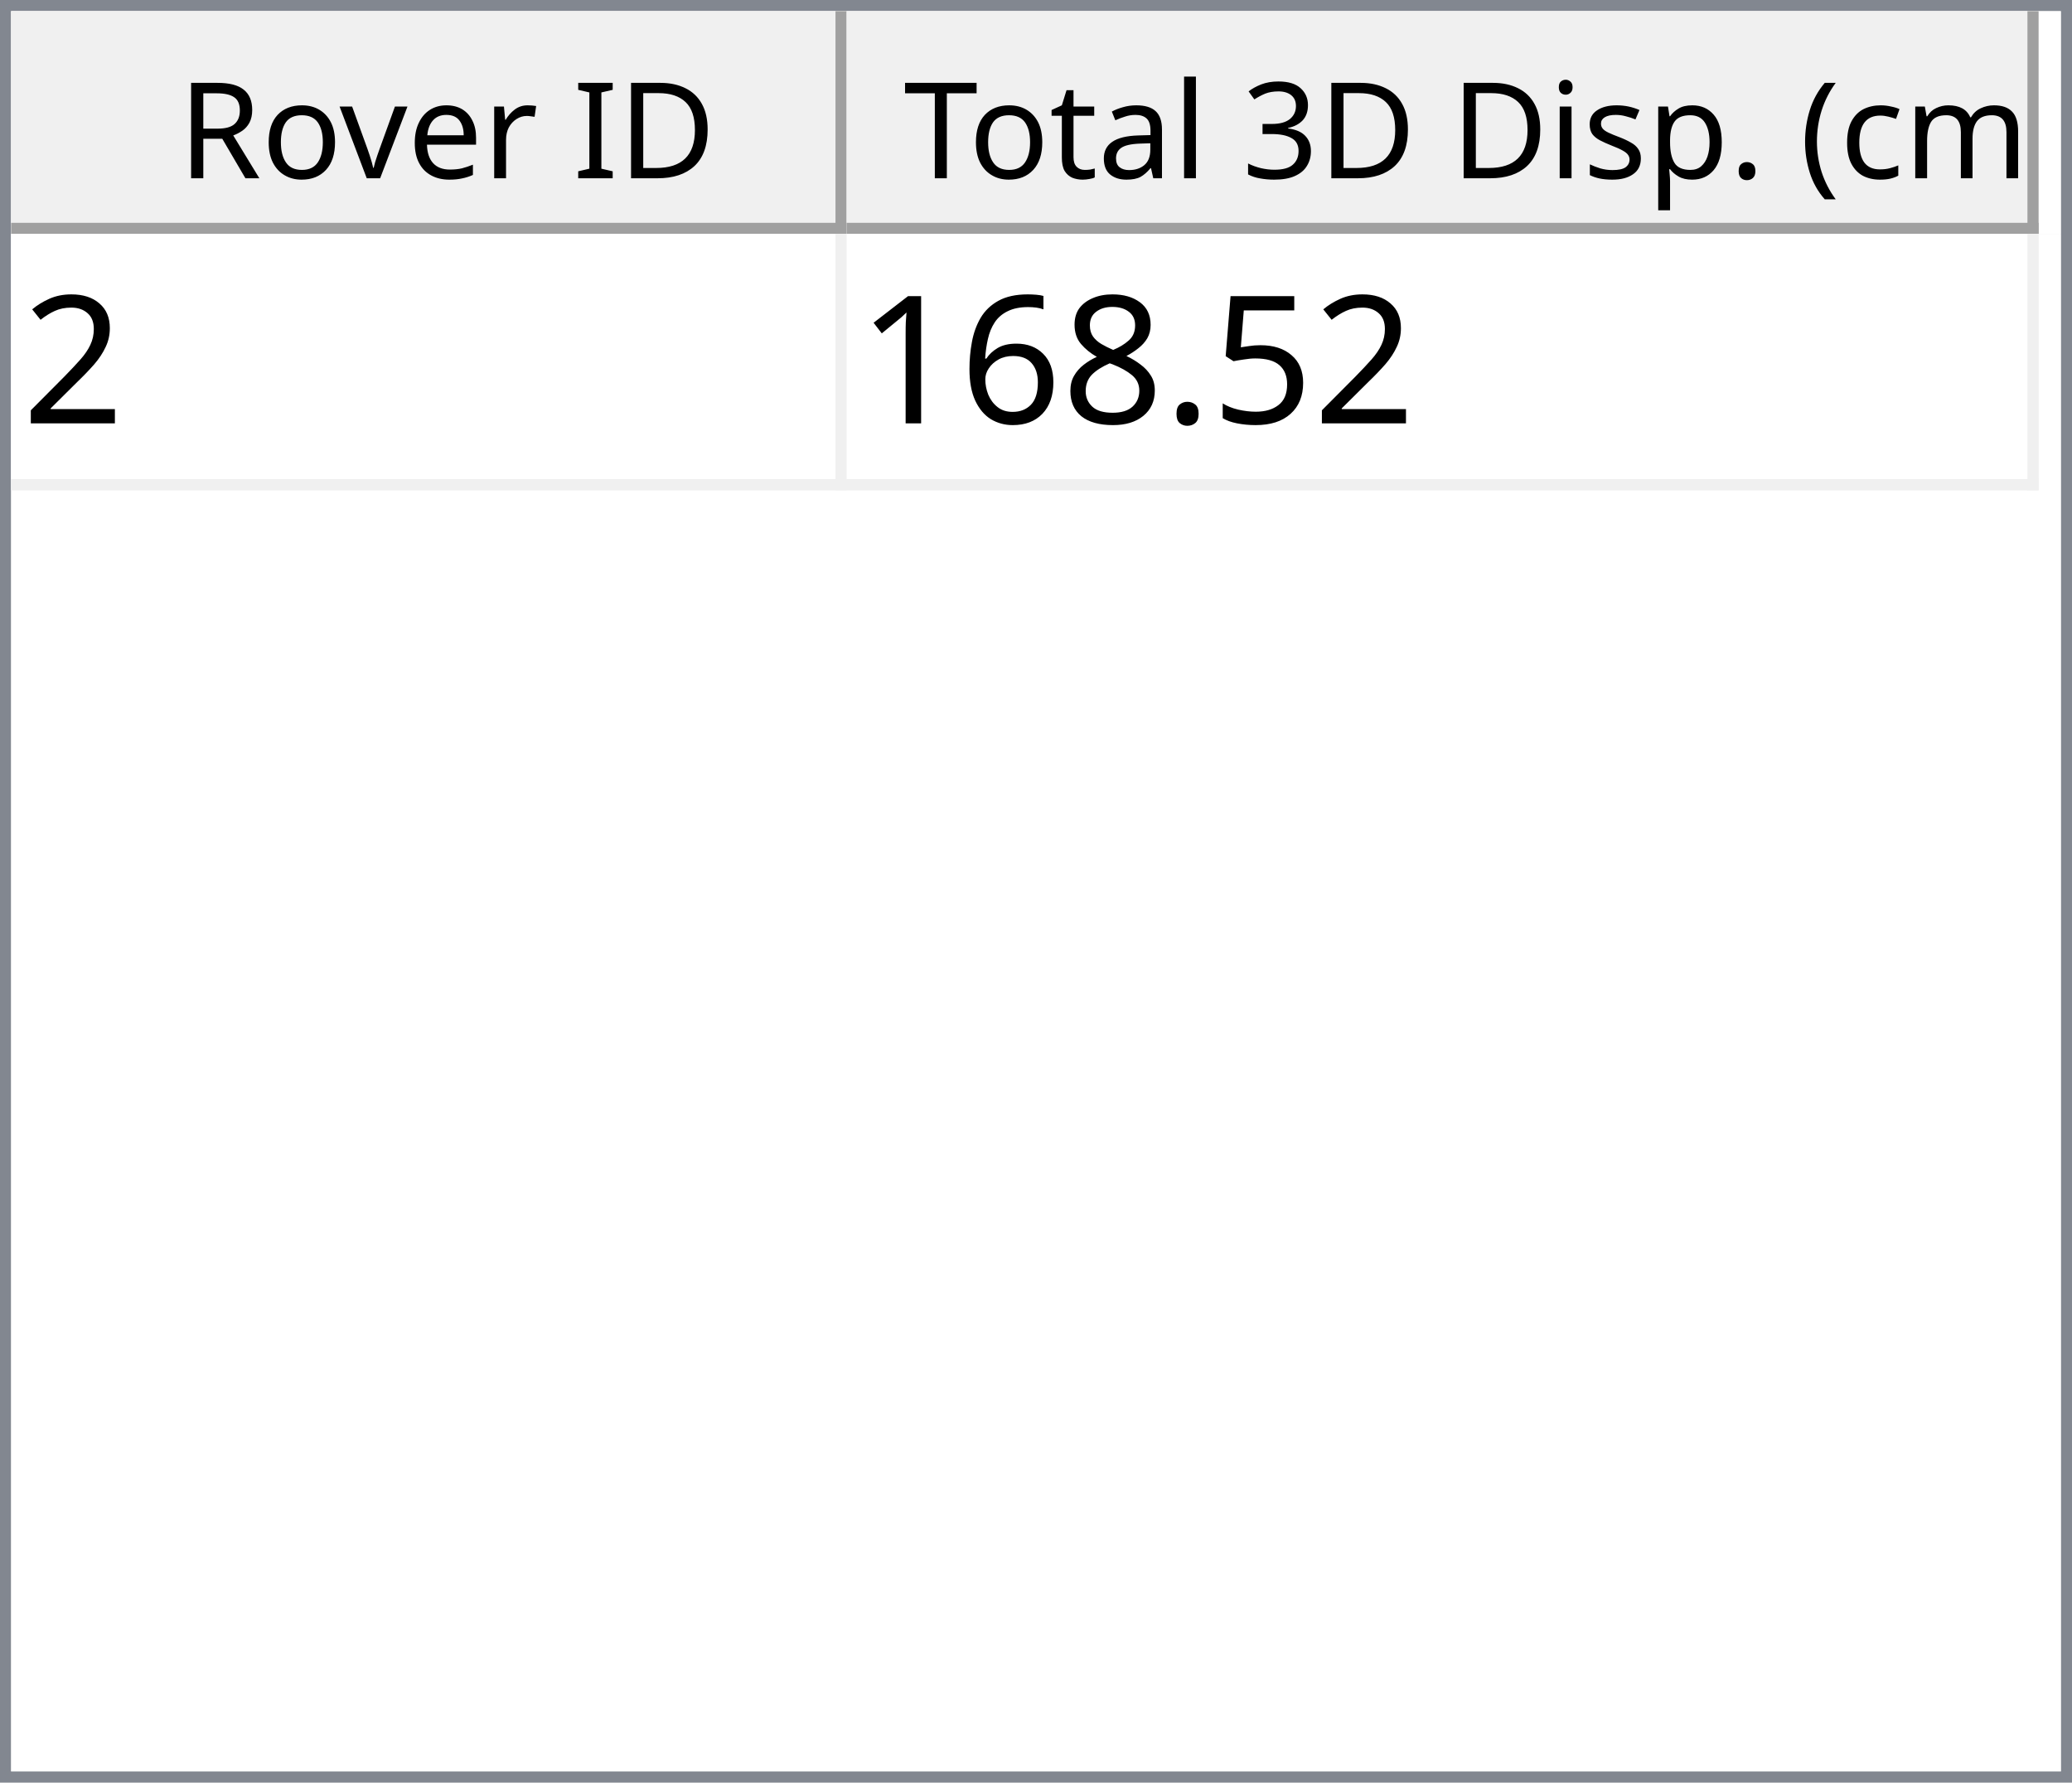
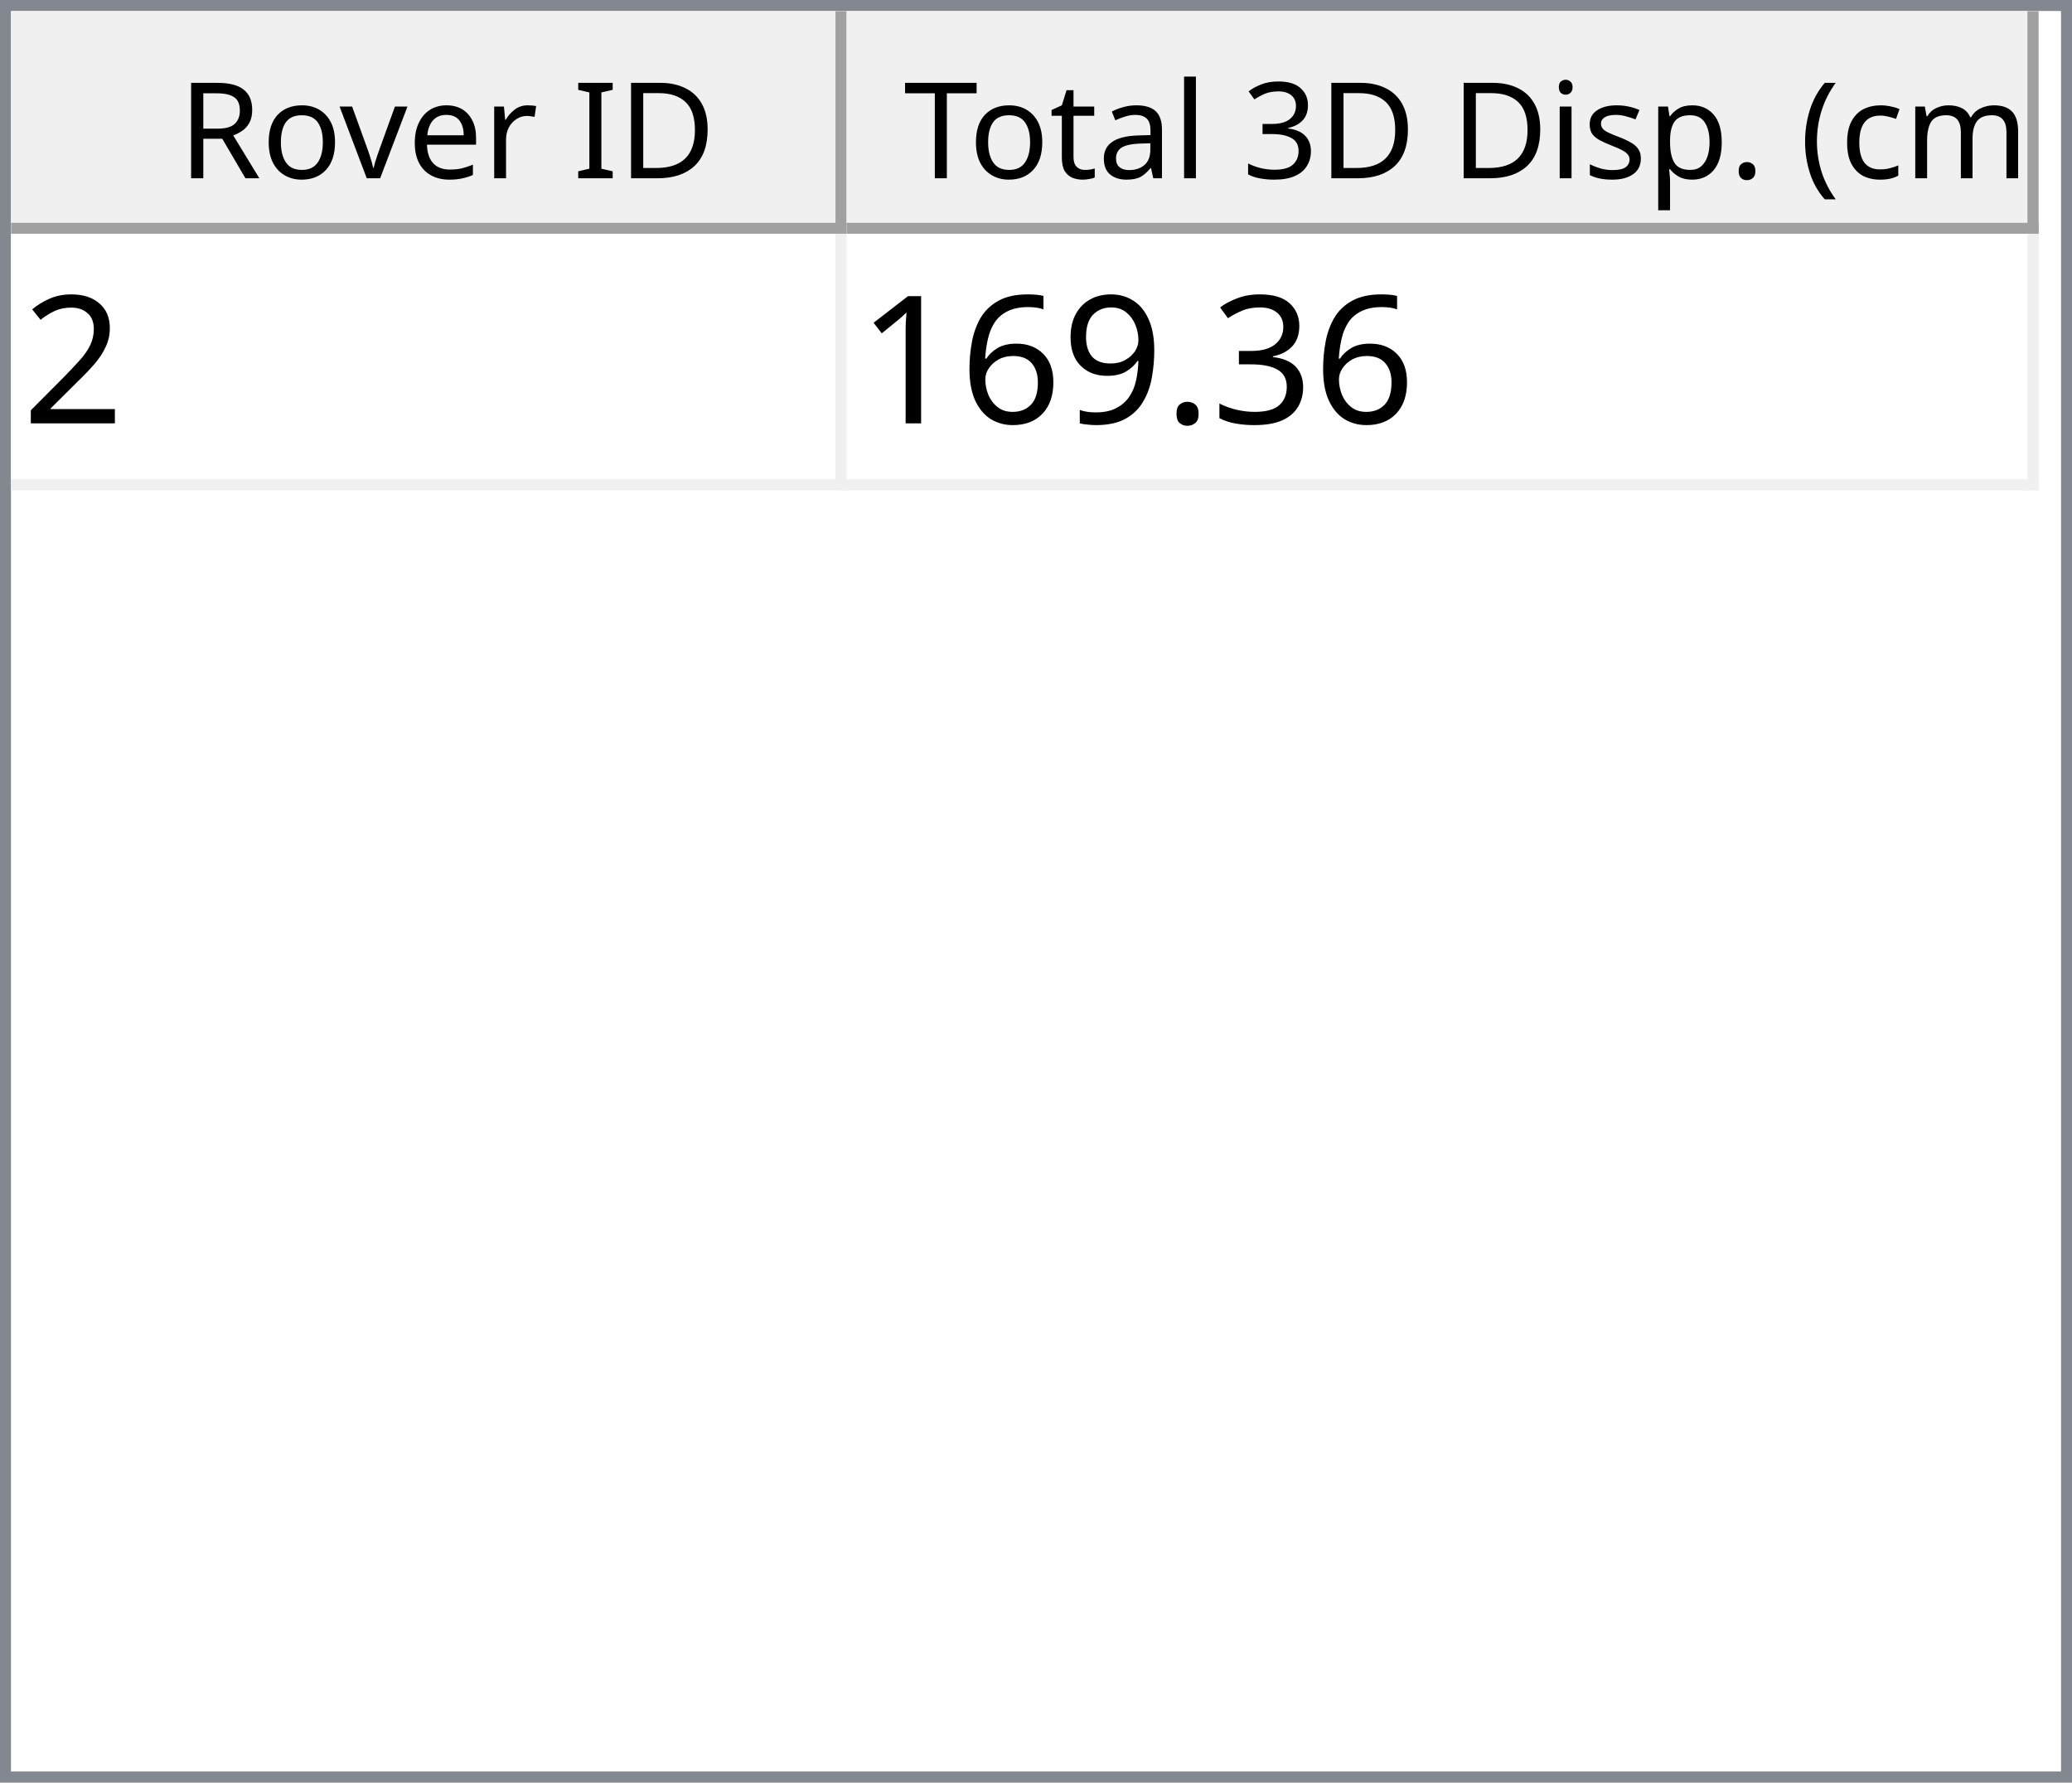
<svg xmlns="http://www.w3.org/2000/svg" style="fill-opacity:1; color-rendering:auto; color-interpolation:auto; text-rendering:auto; stroke:black; stroke-linecap:square; stroke-miterlimit:10; shape-rendering:auto; stroke-opacity:1; fill:black; stroke-dasharray:none; font-weight:normal; stroke-width:1; font-family:'Dialog'; font-style:normal; stroke-linejoin:miter; font-size:12px; stroke-dashoffset:0; image-rendering:auto;" width="186" height="160">
  <defs id="genericDefs" />
  <g>
    <defs id="defs1">
      <clipPath clipPathUnits="userSpaceOnUse" id="clipPath1">
        <path d="M0 0 L186 0 L186 160 L0 160 L0 0 Z" />
      </clipPath>
      <clipPath clipPathUnits="userSpaceOnUse" id="clipPath2">
        <path d="M0 0 L0 160 L186 160 L186 0 Z" />
      </clipPath>
      <clipPath clipPathUnits="userSpaceOnUse" id="clipPath3">
        <path d="M0 0 L0 20 L184 20 L184 0 Z" />
      </clipPath>
      <clipPath clipPathUnits="userSpaceOnUse" id="clipPath4">
        <path d="M0 0 L0 20 L75 20 L75 0 Z" />
      </clipPath>
      <clipPath clipPathUnits="userSpaceOnUse" id="clipPath5">
        <path d="M1 1 L1 19 L74 19 L74 1 Z" />
      </clipPath>
      <clipPath clipPathUnits="userSpaceOnUse" id="clipPath6">
        <path d="M0 0 L0 18 L73 18 L73 0 Z" />
      </clipPath>
      <clipPath clipPathUnits="userSpaceOnUse" id="clipPath7">
        <path d="M-0.5 -0.5 L-0.5 19.5 L74.5 19.5 L74.5 -0.5 Z" />
      </clipPath>
      <clipPath clipPathUnits="userSpaceOnUse" id="clipPath8">
        <path d="M0 0 L0 20 L107 20 L107 0 Z" />
      </clipPath>
      <clipPath clipPathUnits="userSpaceOnUse" id="clipPath9">
        <path d="M1 1 L1 19 L106 19 L106 1 Z" />
      </clipPath>
      <clipPath clipPathUnits="userSpaceOnUse" id="clipPath10">
        <path d="M0 0 L0 18 L105 18 L105 0 Z" />
      </clipPath>
      <clipPath clipPathUnits="userSpaceOnUse" id="clipPath11">
        <path d="M-0.5 -0.5 L-0.5 19.5 L106.5 19.5 L106.5 -0.5 Z" />
      </clipPath>
      <clipPath clipPathUnits="userSpaceOnUse" id="clipPath12">
        <path d="M0 0 L0 138 L184 138 L184 0 Z" />
      </clipPath>
      <clipPath clipPathUnits="userSpaceOnUse" id="clipPath13">
        <path d="M0 0 L0 23 L182 23 L182 0 Z" />
      </clipPath>
      <clipPath clipPathUnits="userSpaceOnUse" id="clipPath14">
        <path d="M-0.5 -0.5 L-0.5 22.5 L181.5 22.5 L181.5 -0.5 Z" />
      </clipPath>
      <clipPath clipPathUnits="userSpaceOnUse" id="clipPath15">
        <path d="M0 0 L0 22 L74 22 L74 0 Z" />
      </clipPath>
      <clipPath clipPathUnits="userSpaceOnUse" id="clipPath16">
        <path d="M0 0 L0 22 L106 22 L106 0 Z" />
      </clipPath>
      <font horiz-adv-x="64.551" id="font1">
        <font-face ascent="107.91" descent="25.098" units-per-em="100" style="font-style:normal; font-family:Segoe UI; font-weight:normal;" />
        <missing-glyph horiz-adv-x="64.551" d="M8.109 0 L8.109 68.266 L56.453 68.266 L56.453 0 L8.109 0 ZM15.328 7.234 L49.219 7.234 L49.219 61.031 L15.328 61.031 L15.328 7.234 Z" />
        <glyph unicode="D" horiz-adv-x="70.117" d="M9.188 0 L9.188 70.016 L28.516 70.016 Q65.531 70.016 65.531 35.891 Q65.531 19.672 55.25 9.836 Q44.969 0 27.734 0 L9.188 0 ZM17.391 62.594 L17.391 7.422 L27.828 7.422 Q41.609 7.422 49.273 14.797 Q56.938 22.172 56.938 35.688 Q56.938 62.594 28.328 62.594 L17.391 62.594 Z" />
        <glyph unicode="I" horiz-adv-x="26.611" d="M17.391 0 L9.188 0 L9.188 70.016 L17.391 70.016 L17.391 0 Z" />
        <glyph unicode=" " horiz-adv-x="27.393" d="" />
        <glyph unicode="r" horiz-adv-x="34.766" d="M34.188 41.891 Q32.078 43.5 28.125 43.5 Q23 43.5 19.555 38.672 Q16.109 33.844 16.109 25.484 L16.109 0 L8.109 0 L8.109 50 L16.109 50 L16.109 39.703 L16.312 39.703 Q18.016 44.969 21.531 47.922 Q25.047 50.875 29.391 50.875 Q32.516 50.875 34.188 50.203 L34.188 41.891 Z" />
        <glyph unicode="e" horiz-adv-x="52.295" d="M48.297 23 L12.984 23 Q13.188 14.656 17.484 10.109 Q21.781 5.562 29.297 5.562 Q37.75 5.562 44.828 11.141 L44.828 3.609 Q38.234 -1.172 27.391 -1.172 Q16.797 -1.172 10.742 5.641 Q4.688 12.453 4.688 24.812 Q4.688 36.469 11.305 43.82 Q17.922 51.172 27.734 51.172 Q37.547 51.172 42.922 44.828 Q48.297 38.484 48.297 27.203 L48.297 23 ZM40.094 29.781 Q40.047 36.719 36.75 40.578 Q33.453 44.438 27.594 44.438 Q21.922 44.438 17.969 40.383 Q14.016 36.328 13.094 29.781 L40.094 29.781 Z" />
        <glyph unicode="v" horiz-adv-x="47.9" d="M47.406 50 L27.484 0 L19.625 0 L0.688 50 L9.469 50 L22.172 13.672 Q23.578 9.672 23.922 6.688 L24.125 6.688 Q24.609 10.453 25.688 13.484 L38.969 50 L47.406 50 Z" />
        <glyph unicode="o" horiz-adv-x="58.594" d="M29 -1.172 Q17.922 -1.172 11.305 5.836 Q4.688 12.844 4.688 24.422 Q4.688 37.016 11.57 44.094 Q18.453 51.172 30.172 51.172 Q41.359 51.172 47.633 44.289 Q53.906 37.406 53.906 25.203 Q53.906 13.234 47.141 6.031 Q40.375 -1.172 29 -1.172 ZM29.594 44.438 Q21.875 44.438 17.383 39.188 Q12.891 33.938 12.891 24.703 Q12.891 15.828 17.43 10.695 Q21.969 5.562 29.594 5.562 Q37.359 5.562 41.531 10.594 Q45.703 15.625 45.703 24.906 Q45.703 34.281 41.531 39.359 Q37.359 44.438 29.594 44.438 Z" />
        <glyph unicode="R" horiz-adv-x="59.814" d="M59.375 0 L49.609 0 L37.891 19.625 Q36.281 22.359 34.766 24.289 Q33.25 26.219 31.664 27.438 Q30.078 28.656 28.25 29.219 Q26.422 29.781 24.125 29.781 L17.391 29.781 L17.391 0 L9.188 0 L9.188 70.016 L30.078 70.016 Q34.672 70.016 38.555 68.867 Q42.438 67.719 45.289 65.375 Q48.141 63.031 49.758 59.547 Q51.375 56.062 51.375 51.375 Q51.375 47.703 50.273 44.656 Q49.172 41.609 47.148 39.211 Q45.125 36.812 42.266 35.133 Q39.406 33.453 35.844 32.516 L35.844 32.328 Q37.594 31.547 38.891 30.547 Q40.188 29.547 41.359 28.18 Q42.531 26.812 43.68 25.078 Q44.828 23.344 46.234 21.047 L59.375 0 ZM17.391 62.594 L17.391 37.203 L28.516 37.203 Q31.594 37.203 34.203 38.133 Q36.812 39.062 38.719 40.797 Q40.625 42.531 41.703 45.047 Q42.781 47.562 42.781 50.688 Q42.781 56.297 39.141 59.445 Q35.5 62.594 28.609 62.594 L17.391 62.594 Z" />
        <glyph unicode=")" horiz-adv-x="30.176" d="M8.297 -15.922 L1.172 -15.922 Q16.406 2.344 16.406 26.812 Q16.406 51.469 1.078 70.016 L8.297 70.016 Q23.531 52.156 23.531 26.703 Q23.531 1.375 8.297 -15.922 Z" />
        <glyph unicode="m" horiz-adv-x="86.133" d="M79.109 0 L71.094 0 L71.094 28.719 Q71.094 37.016 68.531 40.727 Q65.969 44.438 59.906 44.438 Q54.781 44.438 51.195 39.75 Q47.609 35.062 47.609 28.516 L47.609 0 L39.594 0 L39.594 29.688 Q39.594 44.438 28.219 44.438 Q22.953 44.438 19.531 40.016 Q16.109 35.594 16.109 28.516 L16.109 0 L8.109 0 L8.109 50 L16.109 50 L16.109 42.094 L16.312 42.094 Q21.625 51.172 31.844 51.172 Q36.969 51.172 40.773 48.312 Q44.578 45.453 46 40.828 Q51.562 51.172 62.594 51.172 Q79.109 51.172 79.109 30.812 L79.109 0 Z" />
        <glyph unicode="c" horiz-adv-x="46.191" d="M42.188 2.297 Q36.422 -1.172 28.516 -1.172 Q17.828 -1.172 11.258 5.789 Q4.688 12.75 4.688 23.828 Q4.688 36.188 11.766 43.68 Q18.844 51.172 30.672 51.172 Q37.25 51.172 42.281 48.734 L42.281 40.531 Q36.719 44.438 30.375 44.438 Q22.703 44.438 17.797 38.945 Q12.891 33.453 12.891 24.516 Q12.891 15.719 17.508 10.641 Q22.125 5.562 29.891 5.562 Q36.422 5.562 42.188 9.906 L42.188 2.297 Z" />
        <glyph unicode="(" horiz-adv-x="30.176" d="M29.109 -15.922 L21.969 -15.922 Q6.844 1.375 6.844 26.703 Q6.844 52.156 21.969 70.016 L29.203 70.016 Q13.875 51.469 13.875 26.812 Q13.875 2.344 29.109 -15.922 Z" />
        <glyph unicode="." horiz-adv-x="21.68" d="M10.891 -1.078 Q8.641 -1.078 7.055 0.539 Q5.469 2.156 5.469 4.391 Q5.469 6.641 7.055 8.273 Q8.641 9.906 10.891 9.906 Q13.188 9.906 14.797 8.273 Q16.406 6.641 16.406 4.391 Q16.406 2.156 14.797 0.539 Q13.188 -1.078 10.891 -1.078 Z" />
        <glyph unicode="p" horiz-adv-x="58.789" d="M16.312 7.234 L16.109 7.234 L16.109 -23 L8.109 -23 L8.109 50 L16.109 50 L16.109 41.219 L16.312 41.219 Q22.219 51.172 33.594 51.172 Q43.266 51.172 48.688 44.461 Q54.109 37.75 54.109 26.469 Q54.109 13.922 48 6.375 Q41.891 -1.172 31.297 -1.172 Q21.578 -1.172 16.312 7.234 ZM16.109 27.391 L16.109 20.406 Q16.109 14.203 20.141 9.883 Q24.172 5.562 30.375 5.562 Q37.641 5.562 41.773 11.133 Q45.906 16.703 45.906 26.609 Q45.906 34.969 42.047 39.703 Q38.188 44.438 31.594 44.438 Q24.609 44.438 20.359 39.578 Q16.109 34.719 16.109 27.391 Z" />
        <glyph unicode="s" horiz-adv-x="42.432" d="M5.078 1.812 L5.078 10.406 Q11.625 5.562 19.484 5.562 Q30.031 5.562 30.031 12.594 Q30.031 14.594 29.125 15.992 Q28.219 17.391 26.68 18.461 Q25.141 19.531 23.07 20.383 Q21 21.234 18.609 22.172 Q15.281 23.484 12.766 24.828 Q10.25 26.172 8.57 27.859 Q6.891 29.547 6.031 31.695 Q5.172 33.844 5.172 36.719 Q5.172 40.234 6.789 42.945 Q8.406 45.656 11.086 47.484 Q13.766 49.312 17.211 50.242 Q20.656 51.172 24.312 51.172 Q30.812 51.172 35.938 48.922 L35.938 40.828 Q30.422 44.438 23.25 44.438 Q21 44.438 19.195 43.922 Q17.391 43.406 16.094 42.477 Q14.797 41.547 14.086 40.258 Q13.375 38.969 13.375 37.406 Q13.375 35.453 14.086 34.133 Q14.797 32.812 16.164 31.789 Q17.531 30.766 19.484 29.938 Q21.438 29.109 23.922 28.125 Q27.25 26.859 29.883 25.516 Q32.516 24.172 34.375 22.484 Q36.234 20.797 37.234 18.602 Q38.234 16.406 38.234 13.375 Q38.234 9.672 36.602 6.938 Q34.969 4.203 32.234 2.398 Q29.5 0.594 25.93 -0.289 Q22.359 -1.172 18.453 -1.172 Q10.75 -1.172 5.078 1.812 Z" />
        <glyph unicode="i" horiz-adv-x="24.219" d="M12.203 62.703 Q10.062 62.703 8.547 64.164 Q7.031 65.625 7.031 67.875 Q7.031 70.125 8.547 71.609 Q10.062 73.094 12.203 73.094 Q14.406 73.094 15.945 71.609 Q17.484 70.125 17.484 67.875 Q17.484 65.719 15.945 64.211 Q14.406 62.703 12.203 62.703 ZM16.109 0 L8.109 0 L8.109 50 L16.109 50 L16.109 0 Z" />
        <glyph unicode="3" horiz-adv-x="53.906" d="M46.531 19.828 Q46.531 15.094 44.75 11.211 Q42.969 7.328 39.719 4.57 Q36.469 1.812 31.93 0.297 Q27.391 -1.219 21.922 -1.219 Q11.922 -1.219 6 2.594 L6 11.188 Q13.094 5.609 22.219 5.609 Q25.875 5.609 28.828 6.539 Q31.781 7.469 33.906 9.227 Q36.031 10.984 37.18 13.477 Q38.328 15.969 38.328 19.094 Q38.328 32.812 18.797 32.812 L12.984 32.812 L12.984 39.594 L18.5 39.594 Q35.797 39.594 35.797 52.484 Q35.797 64.406 22.609 64.406 Q15.188 64.406 8.688 59.422 L8.688 67.188 Q15.375 71.188 24.609 71.188 Q29 71.188 32.57 69.969 Q36.141 68.75 38.68 66.555 Q41.219 64.359 42.609 61.281 Q44 58.203 44 54.5 Q44 40.672 30.031 36.719 L30.031 36.531 Q33.594 36.141 36.625 34.797 Q39.656 33.453 41.852 31.305 Q44.047 29.156 45.289 26.25 Q46.531 23.344 46.531 19.828 Z" />
        <glyph unicode="l" horiz-adv-x="24.219" d="M16.109 0 L8.109 0 L8.109 74.031 L16.109 74.031 L16.109 0 Z" />
        <glyph unicode="a" horiz-adv-x="50.879" d="M43.891 0 L35.891 0 L35.891 7.812 L35.688 7.812 Q30.469 -1.172 20.312 -1.172 Q12.844 -1.172 8.617 2.781 Q4.391 6.734 4.391 13.281 Q4.391 27.297 20.906 29.594 L35.891 31.688 Q35.891 44.438 25.594 44.438 Q16.547 44.438 9.281 38.281 L9.281 46.484 Q16.656 51.172 26.266 51.172 Q43.891 51.172 43.891 32.516 L43.891 0 ZM35.891 25.297 L23.828 23.641 Q18.266 22.859 15.43 20.875 Q12.594 18.891 12.594 13.875 Q12.594 10.203 15.211 7.883 Q17.828 5.562 22.172 5.562 Q28.125 5.562 32.008 9.742 Q35.891 13.922 35.891 20.312 L35.891 25.297 Z" />
        <glyph unicode="t" horiz-adv-x="33.887" d="M31.297 0.484 Q28.469 -1.078 23.828 -1.078 Q10.688 -1.078 10.688 13.578 L10.688 43.172 L2.094 43.172 L2.094 50 L10.688 50 L10.688 62.203 L18.703 64.797 L18.703 50 L31.297 50 L31.297 43.172 L18.703 43.172 L18.703 14.984 Q18.703 9.969 20.414 7.82 Q22.125 5.672 26.078 5.672 Q29.109 5.672 31.297 7.328 L31.297 0.484 Z" />
        <glyph unicode="T" horiz-adv-x="52.393" d="M50.594 62.594 L30.375 62.594 L30.375 0 L22.172 0 L22.172 62.594 L2 62.594 L2 70.016 L50.594 70.016 L50.594 62.594 Z" />
      </font>
      <font horiz-adv-x="75.0" id="font2">
        <font-face ascent="100.537" descent="21.973" units-per-em="100" style="font-style:normal; font-family:sans-serif; font-weight:normal;" />
        <missing-glyph horiz-adv-x="75.0" d="M12.5 0 L12.5 62.5 L62.5 62.5 L62.5 0 L12.5 0 ZM14.062 1.562 L60.938 1.562 L60.938 60.938 L14.062 60.938 L14.062 1.562 Z" />
        <glyph unicode="2" horiz-adv-x="55.615" d="M50.344 8.453 L50.344 0 L3.031 0 Q2.938 3.172 4.047 6.109 Q5.859 10.938 9.836 15.625 Q13.812 20.312 21.344 26.469 Q33.016 36.031 37.117 41.625 Q41.219 47.219 41.219 52.203 Q41.219 57.422 37.477 61.008 Q33.734 64.594 27.734 64.594 Q21.391 64.594 17.578 60.789 Q13.766 56.984 13.719 50.25 L4.688 51.172 Q5.609 61.281 11.664 66.578 Q17.719 71.875 27.938 71.875 Q38.234 71.875 44.242 66.164 Q50.25 60.453 50.25 52 Q50.25 47.703 48.492 43.555 Q46.734 39.406 42.656 34.812 Q38.578 30.219 29.109 22.219 Q21.188 15.578 18.945 13.211 Q16.703 10.844 15.234 8.453 L50.344 8.453 Z" />
-         <glyph unicode="5" horiz-adv-x="55.615" d="M4.156 18.75 L13.375 19.531 Q14.406 12.797 18.141 9.398 Q21.875 6 27.156 6 Q33.5 6 37.891 10.789 Q42.281 15.578 42.281 23.484 Q42.281 31 38.062 35.352 Q33.844 39.703 27 39.703 Q22.75 39.703 19.336 37.773 Q15.922 35.844 13.969 32.766 L5.719 33.844 L12.641 70.609 L48.25 70.609 L48.25 62.203 L19.672 62.203 L15.828 42.969 Q22.266 47.469 29.344 47.469 Q38.719 47.469 45.164 40.969 Q51.609 34.469 51.609 24.266 Q51.609 14.547 45.953 7.469 Q39.062 -1.219 27.156 -1.219 Q17.391 -1.219 11.211 4.25 Q5.031 9.719 4.156 18.75 Z" />
+         <glyph unicode="3" horiz-adv-x="55.615" d="M4.203 18.891 L12.984 20.062 Q14.5 12.594 18.141 9.297 Q21.781 6 27 6 Q33.203 6 37.477 10.297 Q41.75 14.594 41.75 20.953 Q41.75 27 37.797 30.93 Q33.844 34.859 27.734 34.859 Q25.25 34.859 21.531 33.891 L22.516 41.609 Q23.391 41.5 23.922 41.5 Q29.547 41.5 34.039 44.43 Q38.531 47.359 38.531 53.469 Q38.531 58.297 35.258 61.477 Q31.984 64.656 26.812 64.656 Q21.688 64.656 18.266 61.43 Q14.844 58.203 13.875 51.766 L5.078 53.328 Q6.688 62.156 12.398 67.016 Q18.109 71.875 26.609 71.875 Q32.469 71.875 37.398 69.359 Q42.328 66.844 44.945 62.5 Q47.562 58.156 47.562 53.266 Q47.562 48.641 45.07 44.828 Q42.578 41.016 37.703 38.766 Q44.047 37.312 47.562 32.695 Q51.078 28.078 51.078 21.141 Q51.078 11.766 44.242 5.25 Q37.406 -1.266 26.953 -1.266 Q17.531 -1.266 11.305 4.352 Q5.078 9.969 4.203 18.891 Z" />
        <glyph unicode="." horiz-adv-x="27.783" d="M9.078 0 L9.078 10.016 L19.094 10.016 L19.094 0 L9.078 0 Z" />
-         <glyph unicode="8" horiz-adv-x="55.615" d="M17.672 38.812 Q12.203 40.828 9.57 44.539 Q6.938 48.25 6.938 53.422 Q6.938 61.234 12.555 66.555 Q18.172 71.875 27.484 71.875 Q36.859 71.875 42.578 66.43 Q48.297 60.984 48.297 53.172 Q48.297 48.188 45.68 44.508 Q43.062 40.828 37.75 38.812 Q44.344 36.672 47.781 31.883 Q51.219 27.094 51.219 20.453 Q51.219 11.281 44.727 5.031 Q38.234 -1.219 27.641 -1.219 Q17.047 -1.219 10.547 5.055 Q4.047 11.328 4.047 20.703 Q4.047 27.688 7.594 32.398 Q11.141 37.109 17.672 38.812 ZM15.922 53.719 Q15.922 48.641 19.195 45.414 Q22.469 42.188 27.688 42.188 Q32.766 42.188 36.016 45.383 Q39.266 48.578 39.266 53.219 Q39.266 58.062 35.914 61.359 Q32.562 64.656 27.594 64.656 Q22.562 64.656 19.242 61.43 Q15.922 58.203 15.922 53.719 ZM13.094 20.656 Q13.094 16.891 14.875 13.375 Q16.656 9.859 20.172 7.93 Q23.688 6 27.734 6 Q34.031 6 38.133 10.055 Q42.234 14.109 42.234 20.359 Q42.234 26.703 38.016 30.859 Q33.797 35.016 27.438 35.016 Q21.234 35.016 17.164 30.914 Q13.094 26.812 13.094 20.656 Z" />
+         <glyph unicode="9" horiz-adv-x="55.615" d="M5.469 16.547 L13.922 17.328 Q14.984 11.375 18.016 8.688 Q21.047 6 25.781 6 Q29.828 6 32.883 7.859 Q35.938 9.719 37.891 12.82 Q39.844 15.922 41.164 21.195 Q42.484 26.469 42.484 31.938 Q42.484 32.516 42.438 33.688 Q39.797 29.5 35.234 26.883 Q30.672 24.266 25.344 24.266 Q16.453 24.266 10.305 30.711 Q4.156 37.156 4.156 47.703 Q4.156 58.594 10.578 65.234 Q17 71.875 26.656 71.875 Q33.641 71.875 39.43 68.117 Q45.219 64.359 48.219 57.398 Q51.219 50.438 51.219 37.25 Q51.219 23.531 48.242 15.406 Q45.266 7.281 39.383 3.031 Q33.5 -1.219 25.594 -1.219 Q17.188 -1.219 11.867 3.445 Q6.547 8.109 5.469 16.547 ZM41.453 48.141 Q41.453 55.719 37.43 60.156 Q33.406 64.594 27.734 64.594 Q21.875 64.594 17.531 59.812 Q13.188 55.031 13.188 47.406 Q13.188 40.578 17.312 36.305 Q21.438 32.031 27.484 32.031 Q33.594 32.031 37.523 36.305 Q41.453 40.578 41.453 48.141 Z" />
        <glyph unicode="6" horiz-adv-x="55.615" d="M49.75 54.047 L41.016 53.375 Q39.844 58.547 37.703 60.891 Q34.125 64.656 28.906 64.656 Q24.703 64.656 21.531 62.312 Q17.391 59.281 14.992 53.469 Q12.594 47.656 12.5 36.922 Q15.672 41.75 20.266 44.094 Q24.859 46.438 29.891 46.438 Q38.672 46.438 44.852 39.969 Q51.031 33.5 51.031 23.25 Q51.031 16.5 48.125 10.719 Q45.219 4.938 40.141 1.859 Q35.062 -1.219 28.609 -1.219 Q17.625 -1.219 10.695 6.859 Q3.766 14.938 3.766 33.5 Q3.766 54.25 11.422 63.672 Q18.109 71.875 29.438 71.875 Q37.891 71.875 43.289 67.141 Q48.688 62.406 49.75 54.047 ZM13.875 23.188 Q13.875 18.656 15.797 14.508 Q17.719 10.359 21.188 8.18 Q24.656 6 28.469 6 Q34.031 6 38.039 10.492 Q42.047 14.984 42.047 22.703 Q42.047 30.125 38.086 34.398 Q34.125 38.672 28.125 38.672 Q22.172 38.672 18.023 34.398 Q13.875 30.125 13.875 23.188 Z" />
        <glyph unicode="1" horiz-adv-x="55.615" d="M37.25 0 L28.469 0 L28.469 56 Q25.297 52.984 20.141 49.953 Q14.984 46.922 10.891 45.406 L10.891 53.906 Q18.266 57.375 23.781 62.305 Q29.297 67.234 31.594 71.875 L37.25 71.875 L37.25 0 Z" />
      </font>
    </defs>
    <g style="fill:white; stroke:white;">
      <rect x="0" y="0" width="186" style="clip-path:url(#clipPath1); stroke:none;" height="160" />
    </g>
    <g style="fill:white; text-rendering:optimizeSpeed; color-rendering:optimizeSpeed; image-rendering:optimizeSpeed; shape-rendering:crispEdges; stroke:white; color-interpolation:sRGB;">
      <rect x="0" width="186" height="160" y="0" style="stroke:none;" />
      <path style="stroke:none;" d="M0 160 L186 160 L186 0 L0 0 Z" />
    </g>
    <g style="fill:rgb(240,240,240); font-family:'Segoe UI'; stroke:rgb(240,240,240);">
      <rect x="0" y="0" width="186" style="clip-path:url(#clipPath2); stroke:none;" height="160" />
    </g>
    <g style="fill:rgb(130,135,144); font-family:'Segoe UI'; stroke:rgb(130,135,144);">
      <path d="M0 0 L186 0 L186 160 L0 160 L0 0 ZM1 1 L185 1 L185 159 L1 159 L1 1 Z" style="fill-rule:evenodd; clip-path:url(#clipPath2); stroke:none;" />
    </g>
    <g style="fill:white; font-family:'Segoe UI'; stroke:white;" transform="translate(1,1)">
      <rect x="0" y="0" width="184" style="clip-path:url(#clipPath3); stroke:none;" height="20" />
    </g>
    <g style="fill:rgb(240,240,240); font-family:'Segoe UI'; stroke:rgb(240,240,240);" transform="translate(1,1)">
      <rect x="0" y="0" width="75" style="clip-path:url(#clipPath4); stroke:none;" height="20" />
    </g>
    <g style="font-family:'Segoe UI';" transform="translate(2,2)">
      <text x="14" xml:space="preserve" y="14" style="clip-path:url(#clipPath6); stroke:none;">Rover ID</text>
    </g>
    <g style="fill:rgb(160,160,160); font-family:'Segoe UI'; stroke:rgb(160,160,160); stroke-linejoin:bevel;" transform="translate(1.5,1.5)">
      <line x1="74" x2="74" y1="0" style="fill:none; clip-path:url(#clipPath7);" y2="19" />
    </g>
    <g style="fill:rgb(160,160,160); font-family:'Segoe UI'; stroke:rgb(160,160,160); stroke-linejoin:bevel;" transform="matrix(1,0,0,1,1,1) translate(0.5,0.5)">
      <line x1="0" x2="74" y1="19" style="fill:none; clip-path:url(#clipPath7);" y2="19" />
    </g>
    <g style="fill:rgb(240,240,240); font-family:'Segoe UI'; stroke:rgb(240,240,240);" transform="translate(76,1)">
      <rect x="0" y="0" width="107" style="clip-path:url(#clipPath8); stroke:none;" height="20" />
    </g>
    <g style="font-family:'Segoe UI';" transform="translate(77,2)">
      <text x="1" xml:space="preserve" y="14" style="clip-path:url(#clipPath10); stroke:none;"> Total 3D Disp. (cm)</text>
    </g>
    <g style="fill:rgb(160,160,160); font-family:'Segoe UI'; stroke:rgb(160,160,160); stroke-linejoin:bevel;" transform="translate(76.5,1.5)">
      <line x1="106" x2="106" y1="0" style="fill:none; clip-path:url(#clipPath11);" y2="19" />
    </g>
    <g style="fill:rgb(160,160,160); font-family:'Segoe UI'; stroke:rgb(160,160,160); stroke-linejoin:bevel;" transform="matrix(1,0,0,1,76,1) translate(0.5,0.5)">
      <line x1="0" x2="106" y1="19" style="fill:none; clip-path:url(#clipPath11);" y2="19" />
    </g>
    <g style="fill:white; font-family:'Segoe UI'; stroke:white;" transform="translate(1,21)">
      <rect x="0" y="0" width="184" style="clip-path:url(#clipPath12); stroke:none;" height="138" />
    </g>
    <g style="fill:rgb(240,240,240); font-size:16px; font-family:sans-serif; stroke:rgb(240,240,240);" transform="translate(1,21)">
      <rect x="0" y="0" width="182" style="clip-path:url(#clipPath13); stroke:none;" height="23" />
      <line transform="translate(0.5,0.5)" x1="0" x2="181" y1="22" style="clip-path:url(#clipPath14); fill:none; stroke-linejoin:bevel;" y2="22" />
    </g>
    <g transform="matrix(1,0,0,1,1,21) translate(0.5,0.5)" style="fill:rgb(240,240,240); font-size:16px; font-family:sans-serif; stroke:rgb(240,240,240); stroke-linejoin:bevel;">
      <line x1="74" x2="74" y1="0" style="fill:none; clip-path:url(#clipPath14);" y2="22" />
    </g>
    <g transform="matrix(1,0,0,1,1,21) translate(0.5,0.5)" style="fill:rgb(240,240,240); font-size:16px; font-family:sans-serif; stroke:rgb(240,240,240); stroke-linejoin:bevel;">
      <line x1="181" x2="181" y1="0" style="fill:none; clip-path:url(#clipPath14);" y2="22" />
    </g>
    <g style="fill:white; font-size:16px; font-family:sans-serif; stroke:white;" transform="matrix(1,0,0,1,1,21)">
      <rect x="0" y="0" width="74" style="clip-path:url(#clipPath15); stroke:none;" height="22" />
      <text x="1" y="17" style="fill:black; clip-path:url(#clipPath15); stroke:none;" xml:space="preserve">2</text>
    </g>
    <g style="fill:white; font-size:16px; font-family:sans-serif; stroke:white;" transform="matrix(1,0,0,1,1,21) translate(75,0)">
      <rect x="0" y="0" width="106" style="clip-path:url(#clipPath16); stroke:none;" height="22" />
-       <text x="1" y="17" style="fill:black; clip-path:url(#clipPath16); stroke:none;" xml:space="preserve">168.52</text>
+       <text x="1" y="17" style="fill:black; clip-path:url(#clipPath16); stroke:none;" xml:space="preserve">169.36</text>
    </g>
  </g>
</svg>
